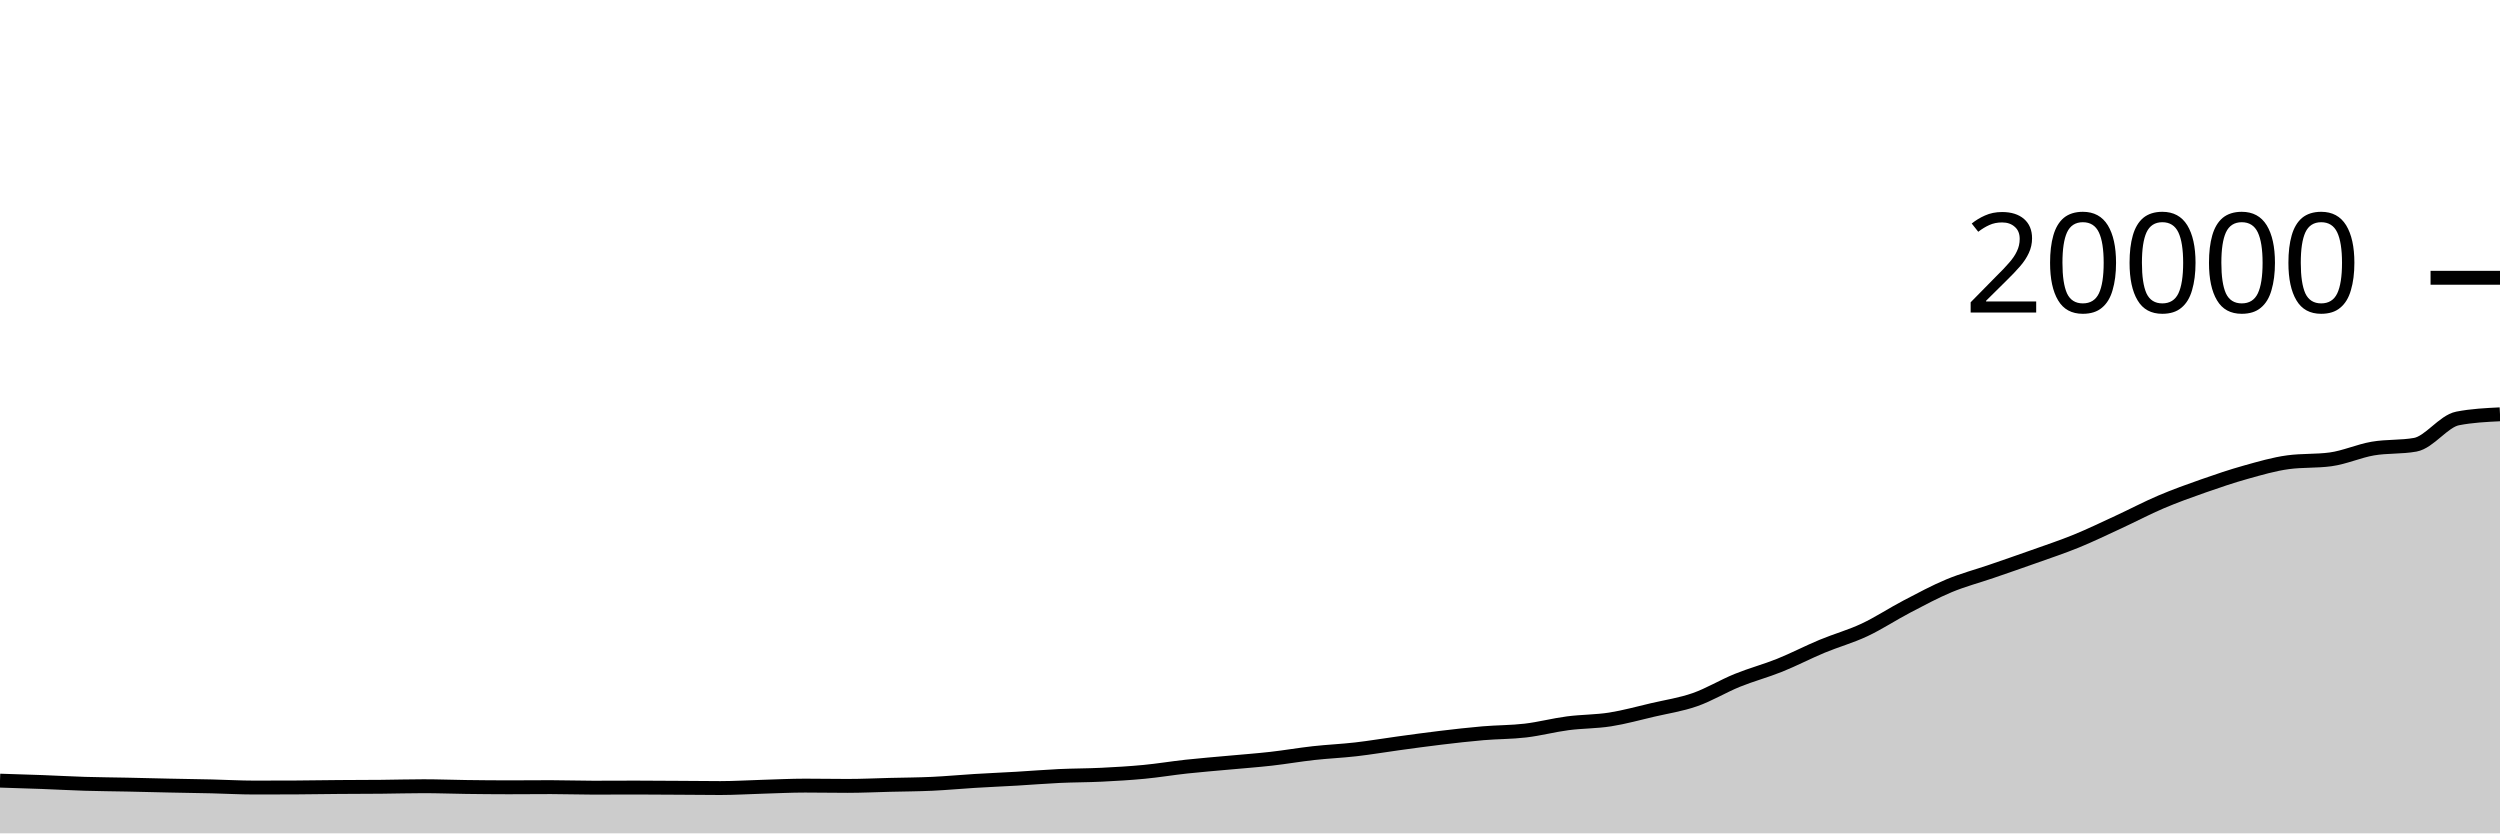
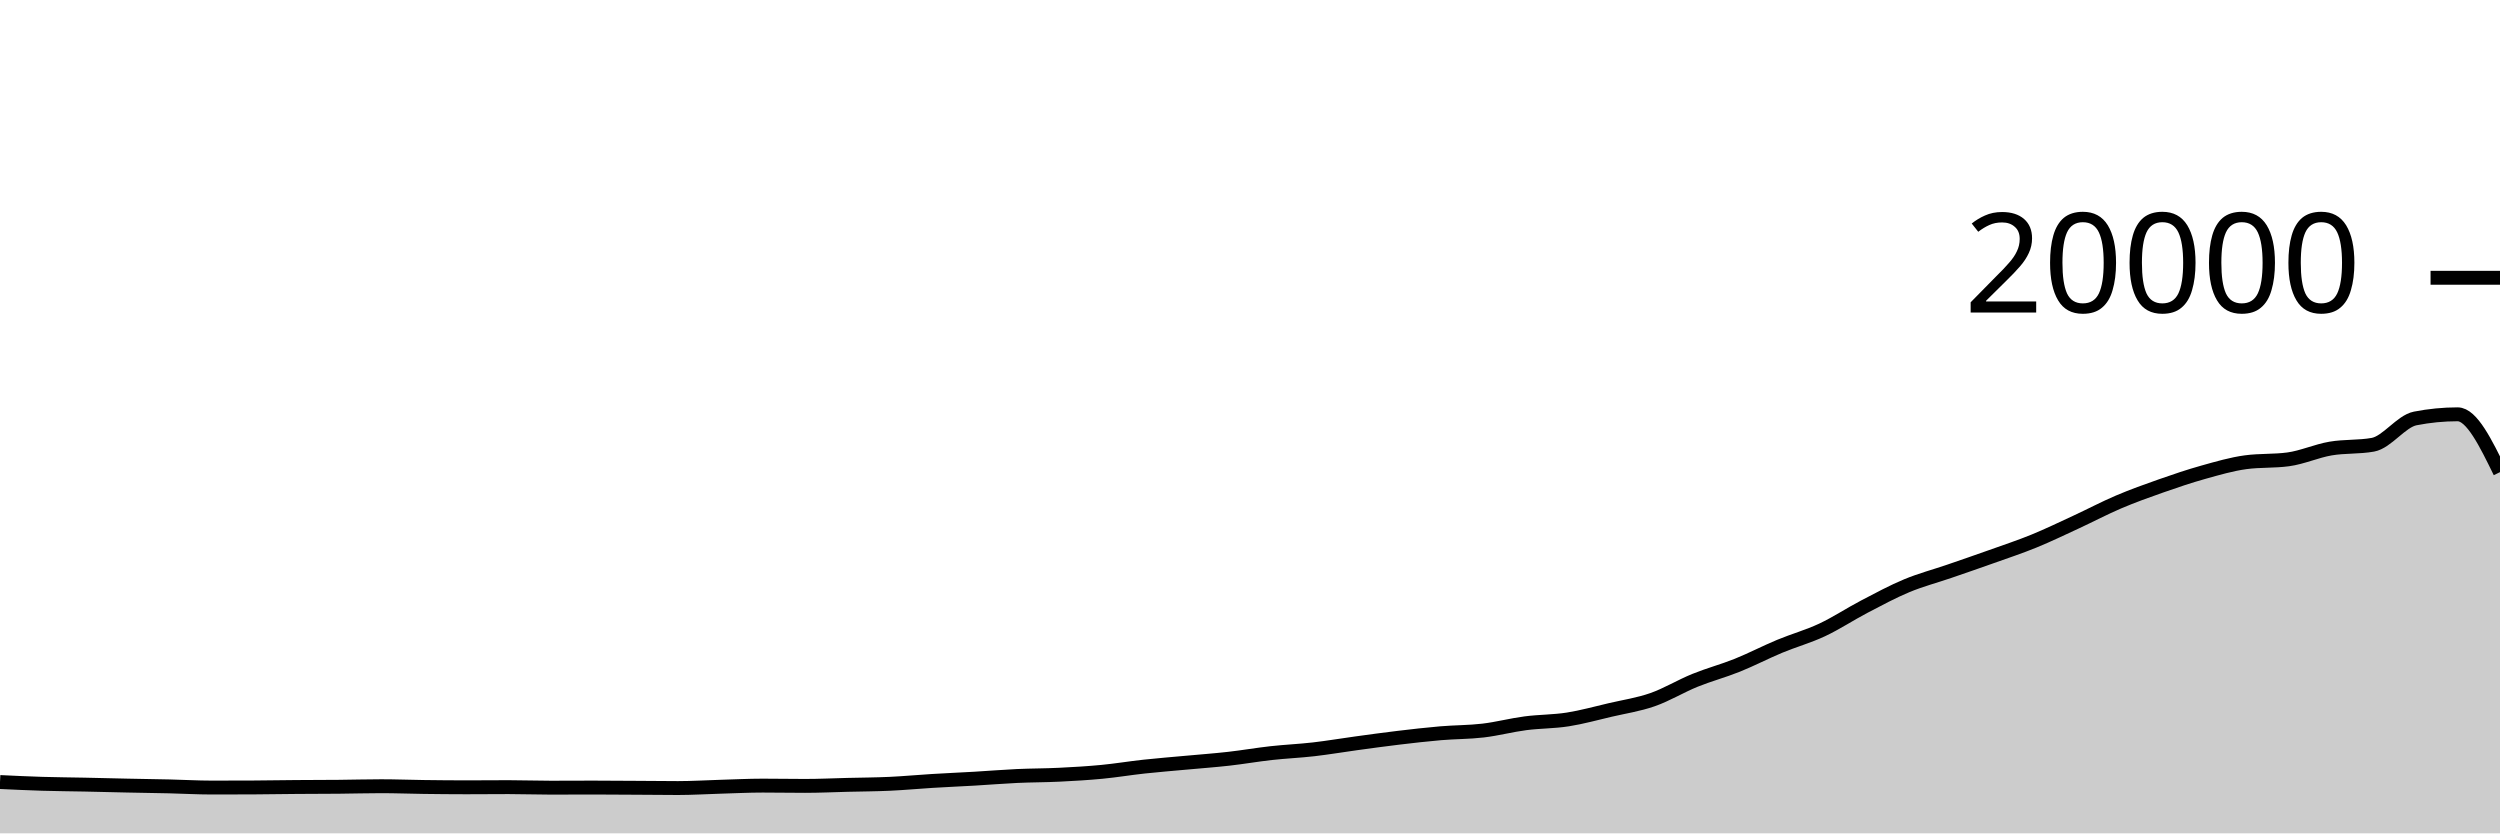
<svg xmlns="http://www.w3.org/2000/svg" viewBox="0 0 180 60">
  <g transform="translate(0,20)">
-     <path class="area" fill="rgba(0, 0, 0, 0.2)" d="M0,36.206C1.017,36.237,2.034,36.268,3.051,36.306C4.068,36.344,5.085,36.403,6.102,36.434C7.119,36.465,8.136,36.471,9.153,36.492C10.169,36.513,11.186,36.541,12.203,36.562C13.22,36.583,14.237,36.596,15.254,36.62C16.271,36.644,17.288,36.704,18.305,36.704C19.322,36.704,20.339,36.701,21.356,36.696C22.373,36.691,23.39,36.672,24.407,36.664C25.424,36.656,26.441,36.657,27.458,36.648C28.475,36.639,29.492,36.608,30.508,36.608C31.525,36.608,32.542,36.649,33.559,36.662C34.576,36.675,35.593,36.686,36.61,36.686C37.627,36.686,38.644,36.674,39.661,36.674C40.678,36.674,41.695,36.712,42.712,36.712C43.729,36.712,44.746,36.704,45.763,36.704C46.78,36.704,47.797,36.714,48.814,36.72C49.831,36.726,50.847,36.74,51.864,36.74C52.881,36.74,53.898,36.675,54.915,36.646C55.932,36.617,56.949,36.564,57.966,36.564C58.983,36.564,60,36.584,61.017,36.584C62.034,36.584,63.051,36.535,64.068,36.51C65.085,36.485,66.102,36.481,67.119,36.434C68.136,36.387,69.153,36.29,70.169,36.228C71.186,36.166,72.203,36.123,73.22,36.064C74.237,36.005,75.254,35.919,76.271,35.872C77.288,35.825,78.305,35.83,79.322,35.78C80.339,35.73,81.356,35.671,82.373,35.574C83.39,35.477,84.407,35.306,85.424,35.196C86.441,35.086,87.458,35.006,88.475,34.912C89.492,34.818,90.508,34.745,91.525,34.63C92.542,34.515,93.559,34.337,94.576,34.224C95.593,34.111,96.61,34.069,97.627,33.952C98.644,33.835,99.661,33.661,100.678,33.522C101.695,33.383,102.712,33.241,103.729,33.12C104.746,32.999,105.763,32.881,106.78,32.794C107.797,32.707,108.814,32.72,109.831,32.6C110.847,32.48,111.864,32.209,112.881,32.076C113.898,31.943,114.915,31.96,115.932,31.8C116.949,31.64,117.966,31.355,118.983,31.118C120,30.881,121.017,30.731,122.034,30.376C123.051,30.021,124.068,29.399,125.085,28.986C126.102,28.573,127.119,28.307,128.136,27.898C129.153,27.489,130.169,26.957,131.186,26.534C132.203,26.111,133.22,25.834,134.237,25.358C135.254,24.882,136.271,24.207,137.288,23.676C138.305,23.145,139.322,22.595,140.339,22.172C141.356,21.749,142.373,21.486,143.39,21.136C144.407,20.786,145.424,20.437,146.441,20.074C147.458,19.711,148.475,19.375,149.492,18.96C150.508,18.545,151.525,18.052,152.542,17.582C153.559,17.112,154.576,16.573,155.593,16.14C156.61,15.707,157.627,15.343,158.644,14.986C159.661,14.629,160.678,14.284,161.695,14C162.712,13.716,163.729,13.417,164.746,13.28C165.763,13.143,166.78,13.211,167.797,13.074C168.814,12.937,169.831,12.471,170.847,12.296C171.864,12.121,172.881,12.205,173.898,12.022C174.915,11.839,175.932,10.327,176.949,10.128C177.966,9.929,178.983,9.88,180,9.83L180,40C178.983,40,177.966,40,176.949,40C175.932,40,174.915,40,173.898,40C172.881,40,171.864,40,170.847,40C169.831,40,168.814,40,167.797,40C166.78,40,165.763,40,164.746,40C163.729,40,162.712,40,161.695,40C160.678,40,159.661,40,158.644,40C157.627,40,156.61,40,155.593,40C154.576,40,153.559,40,152.542,40C151.525,40,150.508,40,149.492,40C148.475,40,147.458,40,146.441,40C145.424,40,144.407,40,143.39,40C142.373,40,141.356,40,140.339,40C139.322,40,138.305,40,137.288,40C136.271,40,135.254,40,134.237,40C133.22,40,132.203,40,131.186,40C130.169,40,129.153,40,128.136,40C127.119,40,126.102,40,125.085,40C124.068,40,123.051,40,122.034,40C121.017,40,120,40,118.983,40C117.966,40,116.949,40,115.932,40C114.915,40,113.898,40,112.881,40C111.864,40,110.847,40,109.831,40C108.814,40,107.797,40,106.78,40C105.763,40,104.746,40,103.729,40C102.712,40,101.695,40,100.678,40C99.661,40,98.644,40,97.627,40C96.61,40,95.593,40,94.576,40C93.559,40,92.542,40,91.525,40C90.508,40,89.492,40,88.475,40C87.458,40,86.441,40,85.424,40C84.407,40,83.39,40,82.373,40C81.356,40,80.339,40,79.322,40C78.305,40,77.288,40,76.271,40C75.254,40,74.237,40,73.22,40C72.203,40,71.186,40,70.169,40C69.153,40,68.136,40,67.119,40C66.102,40,65.085,40,64.068,40C63.051,40,62.034,40,61.017,40C60,40,58.983,40,57.966,40C56.949,40,55.932,40,54.915,40C53.898,40,52.881,40,51.864,40C50.847,40,49.831,40,48.814,40C47.797,40,46.78,40,45.763,40C44.746,40,43.729,40,42.712,40C41.695,40,40.678,40,39.661,40C38.644,40,37.627,40,36.61,40C35.593,40,34.576,40,33.559,40C32.542,40,31.525,40,30.508,40C29.492,40,28.475,40,27.458,40C26.441,40,25.424,40,24.407,40C23.39,40,22.373,40,21.356,40C20.339,40,19.322,40,18.305,40C17.288,40,16.271,40,15.254,40C14.237,40,13.22,40,12.203,40C11.186,40,10.169,40,9.153,40C8.136,40,7.119,40,6.102,40C5.085,40,4.068,40,3.051,40C2.034,40,1.017,40,0,40Z" />
-     <path class="line" stroke="black" fill="none" d="M0,36.206C1.017,36.237,2.034,36.268,3.051,36.306C4.068,36.344,5.085,36.403,6.102,36.434C7.119,36.465,8.136,36.471,9.153,36.492C10.169,36.513,11.186,36.541,12.203,36.562C13.22,36.583,14.237,36.596,15.254,36.62C16.271,36.644,17.288,36.704,18.305,36.704C19.322,36.704,20.339,36.701,21.356,36.696C22.373,36.691,23.39,36.672,24.407,36.664C25.424,36.656,26.441,36.657,27.458,36.648C28.475,36.639,29.492,36.608,30.508,36.608C31.525,36.608,32.542,36.649,33.559,36.662C34.576,36.675,35.593,36.686,36.61,36.686C37.627,36.686,38.644,36.674,39.661,36.674C40.678,36.674,41.695,36.712,42.712,36.712C43.729,36.712,44.746,36.704,45.763,36.704C46.78,36.704,47.797,36.714,48.814,36.72C49.831,36.726,50.847,36.74,51.864,36.74C52.881,36.74,53.898,36.675,54.915,36.646C55.932,36.617,56.949,36.564,57.966,36.564C58.983,36.564,60,36.584,61.017,36.584C62.034,36.584,63.051,36.535,64.068,36.51C65.085,36.485,66.102,36.481,67.119,36.434C68.136,36.387,69.153,36.29,70.169,36.228C71.186,36.166,72.203,36.123,73.22,36.064C74.237,36.005,75.254,35.919,76.271,35.872C77.288,35.825,78.305,35.83,79.322,35.78C80.339,35.73,81.356,35.671,82.373,35.574C83.39,35.477,84.407,35.306,85.424,35.196C86.441,35.086,87.458,35.006,88.475,34.912C89.492,34.818,90.508,34.745,91.525,34.63C92.542,34.515,93.559,34.337,94.576,34.224C95.593,34.111,96.61,34.069,97.627,33.952C98.644,33.835,99.661,33.661,100.678,33.522C101.695,33.383,102.712,33.241,103.729,33.12C104.746,32.999,105.763,32.881,106.78,32.794C107.797,32.707,108.814,32.72,109.831,32.6C110.847,32.48,111.864,32.209,112.881,32.076C113.898,31.943,114.915,31.96,115.932,31.8C116.949,31.64,117.966,31.355,118.983,31.118C120,30.881,121.017,30.731,122.034,30.376C123.051,30.021,124.068,29.399,125.085,28.986C126.102,28.573,127.119,28.307,128.136,27.898C129.153,27.489,130.169,26.957,131.186,26.534C132.203,26.111,133.22,25.834,134.237,25.358C135.254,24.882,136.271,24.207,137.288,23.676C138.305,23.145,139.322,22.595,140.339,22.172C141.356,21.749,142.373,21.486,143.39,21.136C144.407,20.786,145.424,20.437,146.441,20.074C147.458,19.711,148.475,19.375,149.492,18.96C150.508,18.545,151.525,18.052,152.542,17.582C153.559,17.112,154.576,16.573,155.593,16.14C156.61,15.707,157.627,15.343,158.644,14.986C159.661,14.629,160.678,14.284,161.695,14C162.712,13.716,163.729,13.417,164.746,13.28C165.763,13.143,166.78,13.211,167.797,13.074C168.814,12.937,169.831,12.471,170.847,12.296C171.864,12.121,172.881,12.205,173.898,12.022C174.915,11.839,175.932,10.327,176.949,10.128C177.966,9.929,178.983,9.88,180,9.83" />
+     <path class="area" fill="rgba(0, 0, 0, 0.2)" d="M0,36.306C1.017,36.355,2.034,36.403,3.051,36.434C4.068,36.465,5.085,36.471,6.102,36.492C7.119,36.513,8.136,36.541,9.153,36.562C10.169,36.583,11.186,36.596,12.203,36.62C13.22,36.644,14.237,36.704,15.254,36.704C16.271,36.704,17.288,36.701,18.305,36.696C19.322,36.691,20.339,36.672,21.356,36.664C22.373,36.656,23.39,36.657,24.407,36.648C25.424,36.639,26.441,36.608,27.458,36.608C28.475,36.608,29.492,36.649,30.508,36.662C31.525,36.675,32.542,36.686,33.559,36.686C34.576,36.686,35.593,36.674,36.61,36.674C37.627,36.674,38.644,36.712,39.661,36.712C40.678,36.712,41.695,36.704,42.712,36.704C43.729,36.704,44.746,36.714,45.763,36.72C46.78,36.726,47.797,36.74,48.814,36.74C49.831,36.74,50.847,36.675,51.864,36.646C52.881,36.617,53.898,36.564,54.915,36.564C55.932,36.564,56.949,36.584,57.966,36.584C58.983,36.584,60,36.535,61.017,36.51C62.034,36.485,63.051,36.481,64.068,36.434C65.085,36.387,66.102,36.29,67.119,36.228C68.136,36.166,69.153,36.123,70.169,36.064C71.186,36.005,72.203,35.919,73.22,35.872C74.237,35.825,75.254,35.83,76.271,35.78C77.288,35.73,78.305,35.671,79.322,35.574C80.339,35.477,81.356,35.306,82.373,35.196C83.39,35.086,84.407,35.006,85.424,34.912C86.441,34.818,87.458,34.745,88.475,34.63C89.492,34.515,90.508,34.337,91.525,34.224C92.542,34.111,93.559,34.069,94.576,33.952C95.593,33.835,96.61,33.661,97.627,33.522C98.644,33.383,99.661,33.241,100.678,33.12C101.695,32.999,102.712,32.881,103.729,32.794C104.746,32.707,105.763,32.72,106.78,32.6C107.797,32.48,108.814,32.209,109.831,32.076C110.847,31.943,111.864,31.96,112.881,31.8C113.898,31.64,114.915,31.355,115.932,31.118C116.949,30.881,117.966,30.731,118.983,30.376C120,30.021,121.017,29.399,122.034,28.986C123.051,28.573,124.068,28.307,125.085,27.898C126.102,27.489,127.119,26.957,128.136,26.534C129.153,26.111,130.169,25.834,131.186,25.358C132.203,24.882,133.22,24.207,134.237,23.676C135.254,23.145,136.271,22.595,137.288,22.172C138.305,21.749,139.322,21.486,140.339,21.136C141.356,20.786,142.373,20.437,143.39,20.074C144.407,19.711,145.424,19.375,146.441,18.96C147.458,18.545,148.475,18.052,149.492,17.582C150.508,17.112,151.525,16.573,152.542,16.14C153.559,15.707,154.576,15.343,155.593,14.986C156.61,14.629,157.627,14.284,158.644,14C159.661,13.716,160.678,13.417,161.695,13.28C162.712,13.143,163.729,13.211,164.746,13.074C165.763,12.937,166.78,12.471,167.797,12.296C168.814,12.121,169.831,12.205,170.847,12.022C171.864,11.839,172.881,10.327,173.898,10.128C174.915,9.929,175.932,9.83,176.949,9.83C177.966,9.83,178.983,11.912,180,13.994L180,40C178.983,40,177.966,40,176.949,40C175.932,40,174.915,40,173.898,40C172.881,40,171.864,40,170.847,40C169.831,40,168.814,40,167.797,40C166.78,40,165.763,40,164.746,40C163.729,40,162.712,40,161.695,40C160.678,40,159.661,40,158.644,40C157.627,40,156.61,40,155.593,40C154.576,40,153.559,40,152.542,40C151.525,40,150.508,40,149.492,40C148.475,40,147.458,40,146.441,40C145.424,40,144.407,40,143.39,40C142.373,40,141.356,40,140.339,40C139.322,40,138.305,40,137.288,40C136.271,40,135.254,40,134.237,40C133.22,40,132.203,40,131.186,40C130.169,40,129.153,40,128.136,40C127.119,40,126.102,40,125.085,40C124.068,40,123.051,40,122.034,40C121.017,40,120,40,118.983,40C117.966,40,116.949,40,115.932,40C114.915,40,113.898,40,112.881,40C111.864,40,110.847,40,109.831,40C108.814,40,107.797,40,106.78,40C105.763,40,104.746,40,103.729,40C102.712,40,101.695,40,100.678,40C99.661,40,98.644,40,97.627,40C96.61,40,95.593,40,94.576,40C93.559,40,92.542,40,91.525,40C90.508,40,89.492,40,88.475,40C87.458,40,86.441,40,85.424,40C84.407,40,83.39,40,82.373,40C81.356,40,80.339,40,79.322,40C78.305,40,77.288,40,76.271,40C75.254,40,74.237,40,73.22,40C72.203,40,71.186,40,70.169,40C69.153,40,68.136,40,67.119,40C66.102,40,65.085,40,64.068,40C63.051,40,62.034,40,61.017,40C60,40,58.983,40,57.966,40C56.949,40,55.932,40,54.915,40C53.898,40,52.881,40,51.864,40C50.847,40,49.831,40,48.814,40C47.797,40,46.78,40,45.763,40C44.746,40,43.729,40,42.712,40C41.695,40,40.678,40,39.661,40C38.644,40,37.627,40,36.61,40C35.593,40,34.576,40,33.559,40C32.542,40,31.525,40,30.508,40C29.492,40,28.475,40,27.458,40C26.441,40,25.424,40,24.407,40C23.39,40,22.373,40,21.356,40C20.339,40,19.322,40,18.305,40C17.288,40,16.271,40,15.254,40C14.237,40,13.22,40,12.203,40C11.186,40,10.169,40,9.153,40C8.136,40,7.119,40,6.102,40C5.085,40,4.068,40,3.051,40C2.034,40,1.017,40,0,40Z" />
+     <path class="line" stroke="black" fill="none" d="M0,36.306C1.017,36.355,2.034,36.403,3.051,36.434C4.068,36.465,5.085,36.471,6.102,36.492C7.119,36.513,8.136,36.541,9.153,36.562C10.169,36.583,11.186,36.596,12.203,36.62C13.22,36.644,14.237,36.704,15.254,36.704C16.271,36.704,17.288,36.701,18.305,36.696C19.322,36.691,20.339,36.672,21.356,36.664C22.373,36.656,23.39,36.657,24.407,36.648C25.424,36.639,26.441,36.608,27.458,36.608C28.475,36.608,29.492,36.649,30.508,36.662C31.525,36.675,32.542,36.686,33.559,36.686C34.576,36.686,35.593,36.674,36.61,36.674C37.627,36.674,38.644,36.712,39.661,36.712C40.678,36.712,41.695,36.704,42.712,36.704C43.729,36.704,44.746,36.714,45.763,36.72C46.78,36.726,47.797,36.74,48.814,36.74C49.831,36.74,50.847,36.675,51.864,36.646C52.881,36.617,53.898,36.564,54.915,36.564C55.932,36.564,56.949,36.584,57.966,36.584C58.983,36.584,60,36.535,61.017,36.51C62.034,36.485,63.051,36.481,64.068,36.434C65.085,36.387,66.102,36.29,67.119,36.228C68.136,36.166,69.153,36.123,70.169,36.064C71.186,36.005,72.203,35.919,73.22,35.872C74.237,35.825,75.254,35.83,76.271,35.78C77.288,35.73,78.305,35.671,79.322,35.574C80.339,35.477,81.356,35.306,82.373,35.196C83.39,35.086,84.407,35.006,85.424,34.912C86.441,34.818,87.458,34.745,88.475,34.63C89.492,34.515,90.508,34.337,91.525,34.224C92.542,34.111,93.559,34.069,94.576,33.952C95.593,33.835,96.61,33.661,97.627,33.522C98.644,33.383,99.661,33.241,100.678,33.12C101.695,32.999,102.712,32.881,103.729,32.794C104.746,32.707,105.763,32.72,106.78,32.6C107.797,32.48,108.814,32.209,109.831,32.076C110.847,31.943,111.864,31.96,112.881,31.8C113.898,31.64,114.915,31.355,115.932,31.118C116.949,30.881,117.966,30.731,118.983,30.376C120,30.021,121.017,29.399,122.034,28.986C123.051,28.573,124.068,28.307,125.085,27.898C126.102,27.489,127.119,26.957,128.136,26.534C129.153,26.111,130.169,25.834,131.186,25.358C132.203,24.882,133.22,24.207,134.237,23.676C135.254,23.145,136.271,22.595,137.288,22.172C138.305,21.749,139.322,21.486,140.339,21.136C141.356,20.786,142.373,20.437,143.39,20.074C144.407,19.711,145.424,19.375,146.441,18.96C147.458,18.545,148.475,18.052,149.492,17.582C150.508,17.112,151.525,16.573,152.542,16.14C153.559,15.707,154.576,15.343,155.593,14.986C156.61,14.629,157.627,14.284,158.644,14C159.661,13.716,160.678,13.417,161.695,13.28C162.712,13.143,163.729,13.211,164.746,13.074C165.763,12.937,166.78,12.471,167.797,12.296C168.814,12.121,169.831,12.205,170.847,12.022C171.864,11.839,172.881,10.327,173.898,10.128C174.915,9.929,175.932,9.83,176.949,9.83C177.966,9.83,178.983,11.912,180,13.994" />
    <path class="axis-ceiling" stroke-width="1" stroke="black" fill="none" d="M175,0L180,0" />
    <text class="axis-ceiling-label" font-family="sans-serif" text-anchor="end" font-size="10px" x="170" y="2.5">20000</text>
  </g>
</svg>
